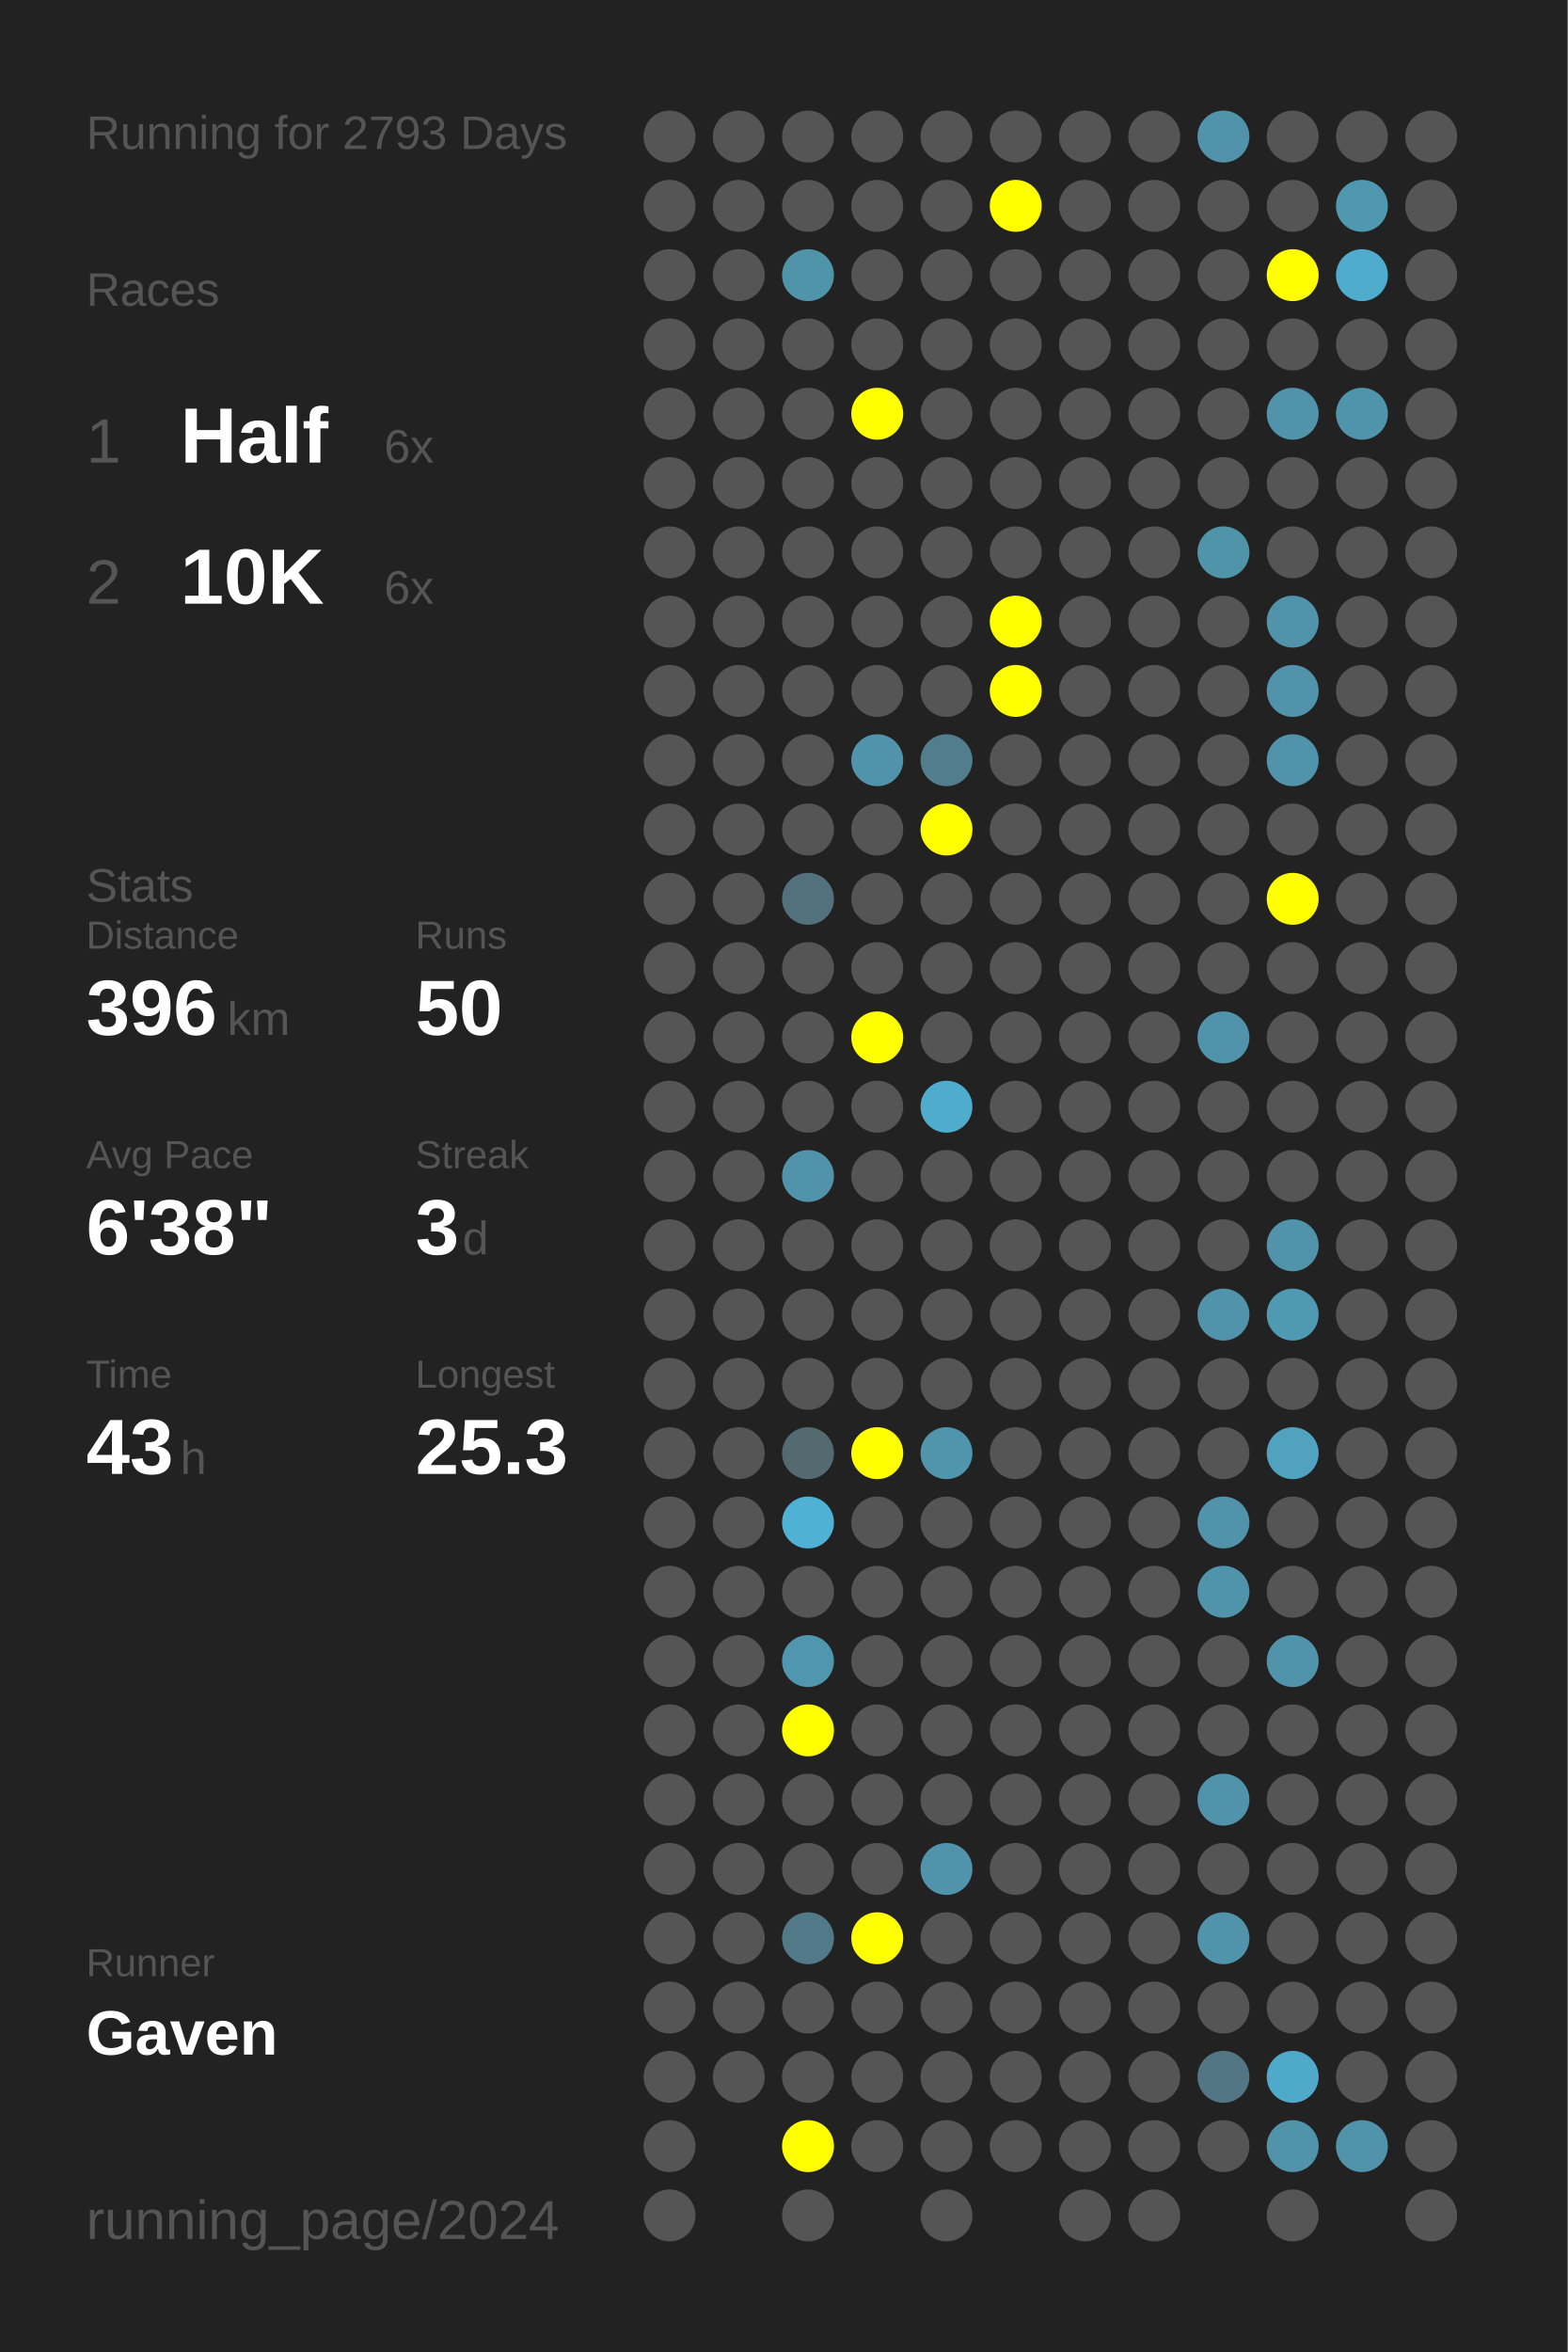
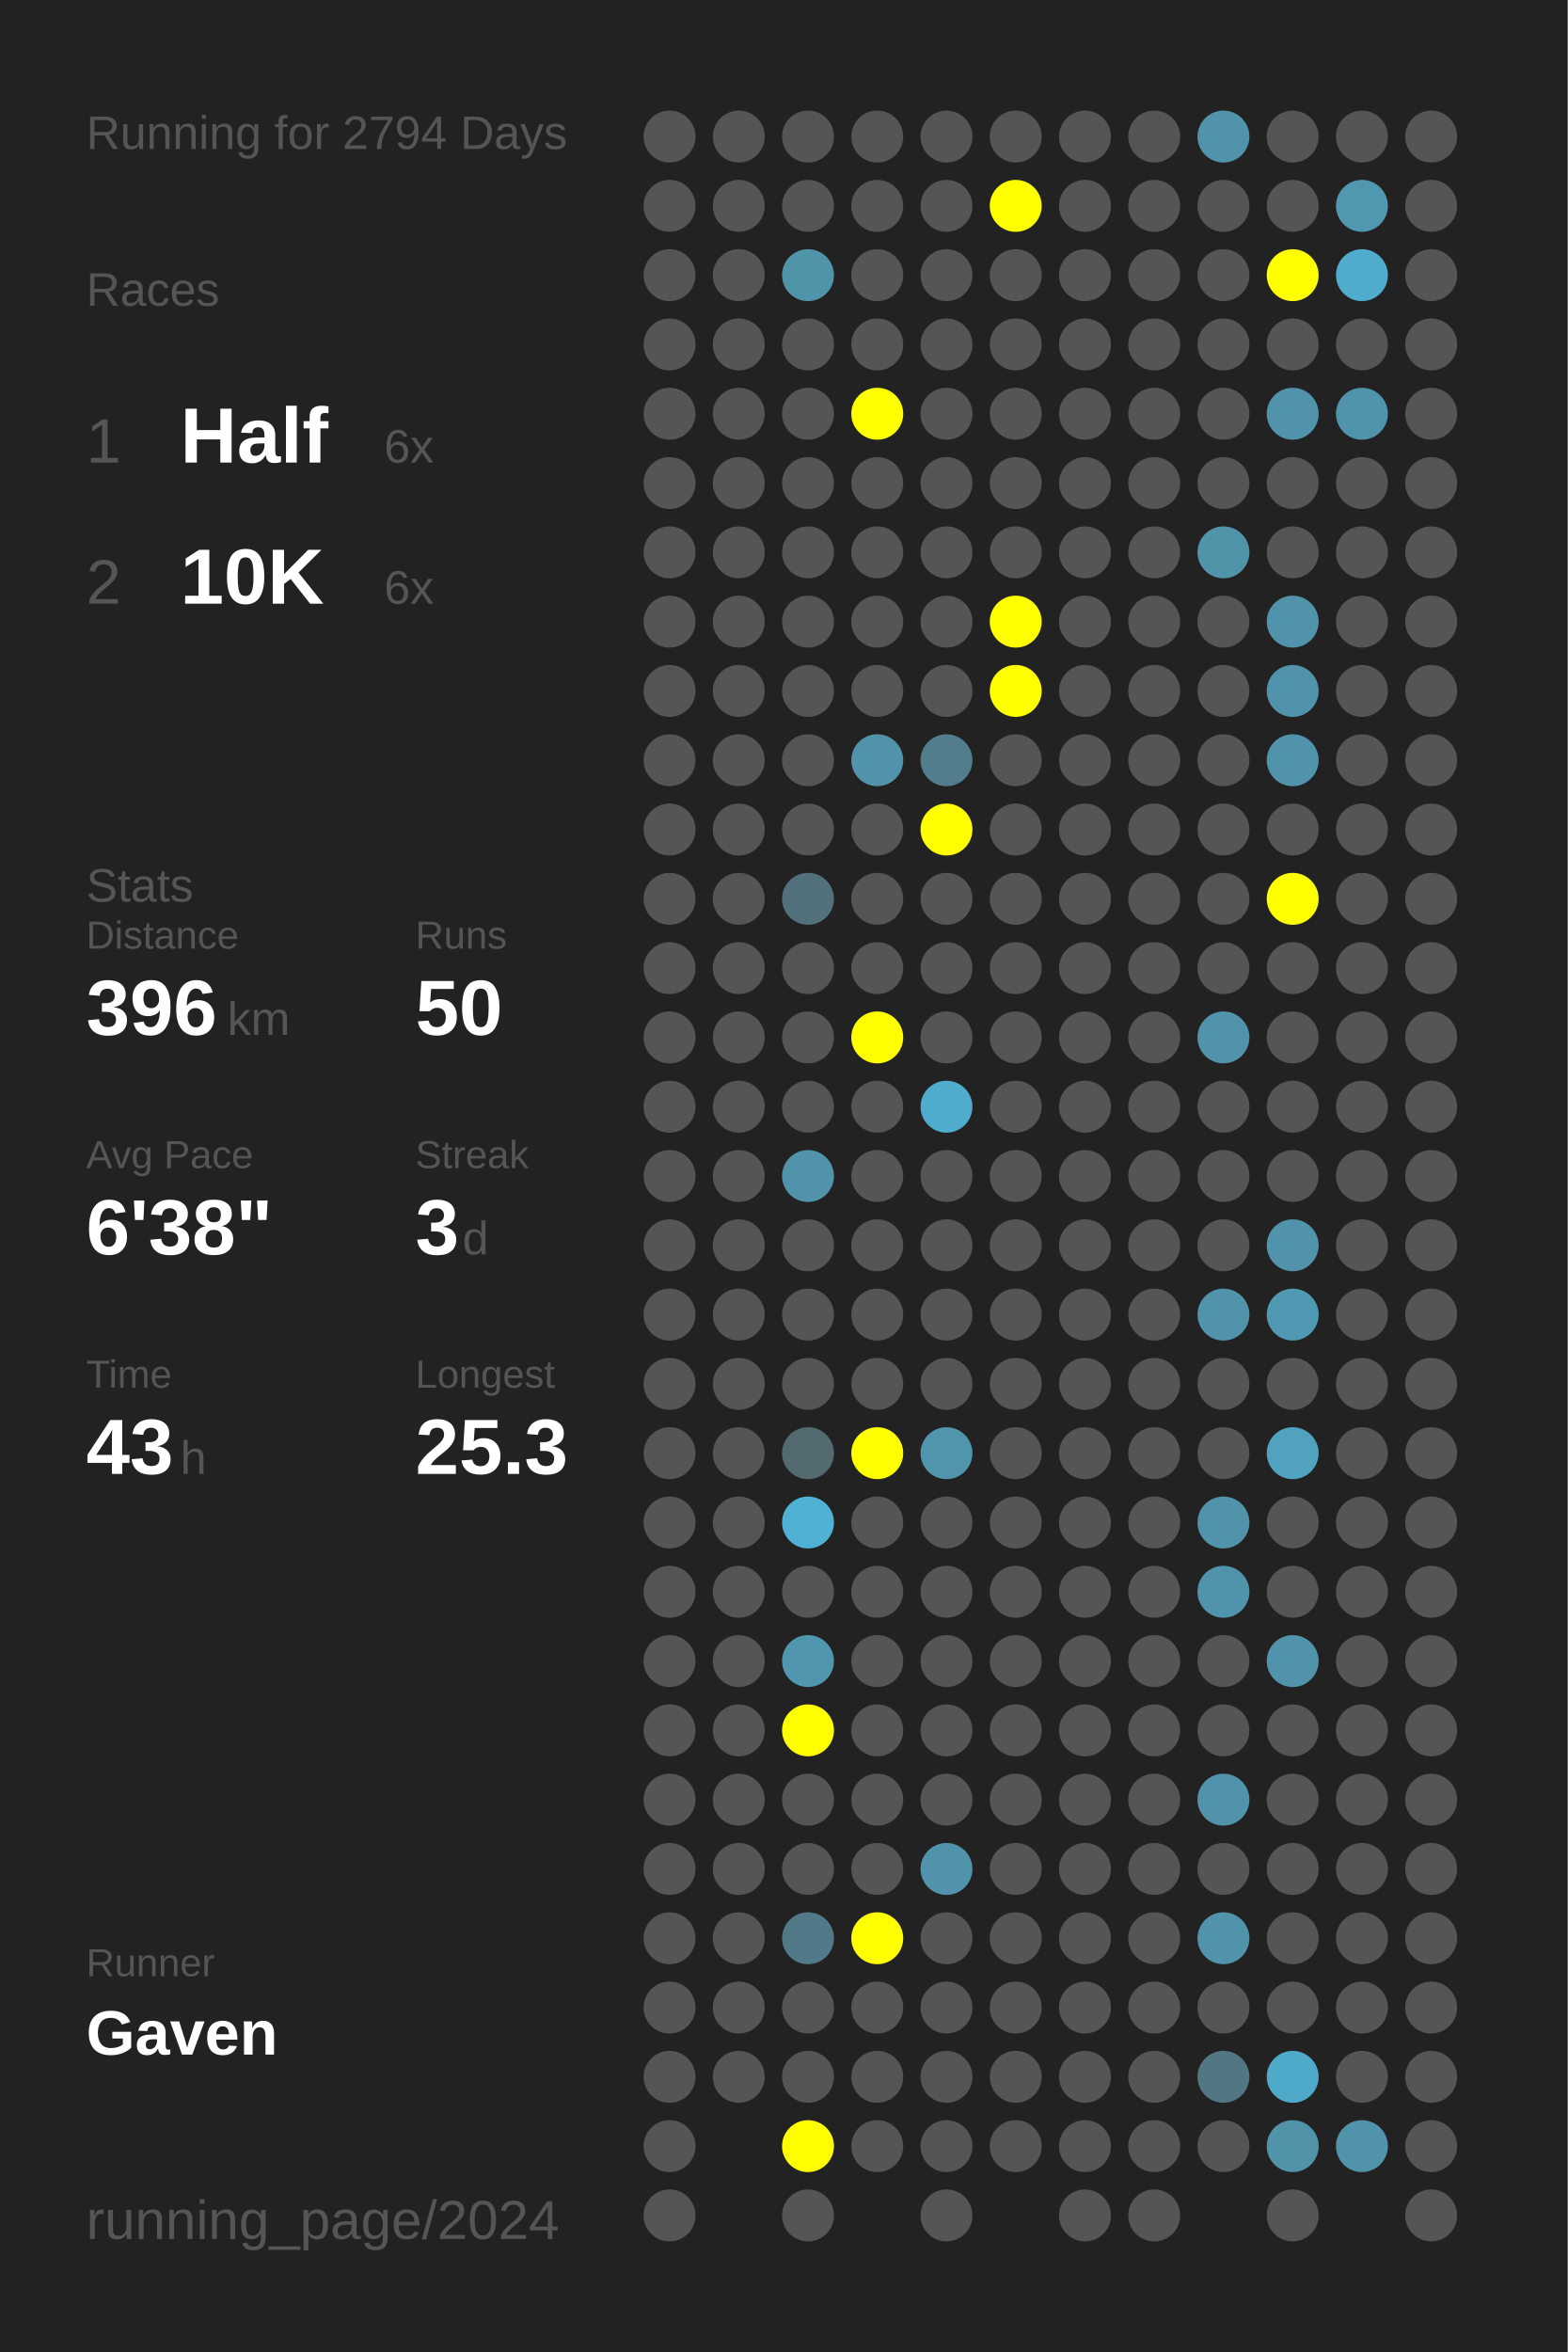
<svg xmlns="http://www.w3.org/2000/svg" baseProfile="full" height="300mm" version="1.1" viewBox="0,0,200,300" width="200mm">
  <defs />
  <rect fill="#222222" height="300" width="200" x="0" y="0" />
-   <text fill="#555555" style="font-size:6px; font-family:Arial;" x="11" y="19">Running for 2793 Days</text>
+   <text fill="#555555" style="font-size:6px; font-family:Arial;" x="11" y="19">Running for 2794 Days</text>
  <text fill="#555555" style="font-size:6px; font-family:Arial;" x="11" y="39">Races</text>
  <text fill="#555555" style="font-size:8px; font-family:Arial;" x="11" y="59">1</text>
  <text fill="#FFFFFF" style="font-size:10px; font-family:Arial; font-weight:bold;" x="23" y="59">Half</text>
  <text fill="#555555" style="font-size:6px; font-family:Arial;" x="49" y="59">6x</text>
  <text fill="#555555" style="font-size:8px; font-family:Arial;" x="11" y="77">2</text>
  <text fill="#FFFFFF" style="font-size:10px; font-family:Arial; font-weight:bold;" x="23" y="77">10K</text>
  <text fill="#555555" style="font-size:6px; font-family:Arial;" x="49" y="77">6x</text>
  <text fill="#555555" style="font-size:6px; font-family:Arial;" x="11" y="115">Stats</text>
  <text fill="#555555" style="font-size:5px; font-family:Arial;" x="11" y="121">Distance</text>
  <text fill="#FFFFFF" style="font-size:10px; font-family:Arial; font-weight:bold;" x="11" y="132">396</text>
  <text fill="#555555" style="font-size:6px; font-family:Arial;" x="29" y="132">km</text>
  <text fill="#555555" style="font-size:5px; font-family:Arial;" x="53" y="121">Runs</text>
  <text fill="#FFFFFF" style="font-size:10px; font-family:Arial; font-weight:bold;" x="53" y="132">50</text>
  <text fill="#555555" style="font-size:5px; font-family:Arial;" x="11" y="149">Avg Pace</text>
  <text fill="#FFFFFF" style="font-size:10px; font-family:Arial; font-weight:bold;" x="11" y="160">6'38"</text>
  <text fill="#555555" style="font-size:5px; font-family:Arial;" x="53" y="149">Streak</text>
  <text fill="#FFFFFF" style="font-size:10px; font-family:Arial; font-weight:bold;" x="53" y="160">3</text>
  <text fill="#555555" style="font-size:6px; font-family:Arial;" x="59" y="160">d</text>
  <text fill="#555555" style="font-size:5px; font-family:Arial;" x="11" y="177">Time</text>
  <text fill="#FFFFFF" style="font-size:10px; font-family:Arial; font-weight:bold;" x="11" y="188">43</text>
  <text fill="#555555" style="font-size:6px; font-family:Arial;" x="23" y="188">h</text>
  <text fill="#555555" style="font-size:5px; font-family:Arial;" x="53" y="177">Longest</text>
  <text fill="#FFFFFF" style="font-size:10px; font-family:Arial; font-weight:bold;" x="53" y="188">25.3</text>
  <text fill="#555555" style="font-size:5px; font-family:Arial;" x="11" y="252.065">Runner</text>
  <text fill="#FFFFFF" style="font-size:8px; font-family:Arial; font-weight:bold;" x="11" y="262.065">Gaven</text>
  <text fill="#555555" style="font-size:7px; font-family:Arial;" x="11" y="285.581">running_page/2024</text>
  <circle cx="85.417" cy="17.419" fill="#555555" r="3.312" />
  <circle cx="85.417" cy="26.258" fill="#555555" r="3.312" />
  <circle cx="85.417" cy="35.097" fill="#555555" r="3.312" />
  <circle cx="85.417" cy="43.935" fill="#555555" r="3.312" />
  <circle cx="85.417" cy="52.774" fill="#555555" r="3.312" />
  <circle cx="85.417" cy="61.613" fill="#555555" r="3.312" />
  <circle cx="85.417" cy="70.452" fill="#555555" r="3.312" />
  <circle cx="85.417" cy="79.29" fill="#555555" r="3.312" />
  <circle cx="85.417" cy="88.129" fill="#555555" r="3.312" />
  <circle cx="85.417" cy="96.968" fill="#555555" r="3.312" />
  <circle cx="85.417" cy="105.806" fill="#555555" r="3.312" />
  <circle cx="85.417" cy="114.645" fill="#555555" r="3.312" />
  <circle cx="85.417" cy="123.484" fill="#555555" r="3.312" />
  <circle cx="85.417" cy="132.323" fill="#555555" r="3.312" />
  <circle cx="85.417" cy="141.161" fill="#555555" r="3.312" />
  <circle cx="85.417" cy="150" fill="#555555" r="3.312" />
  <circle cx="85.417" cy="158.839" fill="#555555" r="3.312" />
  <circle cx="85.417" cy="167.677" fill="#555555" r="3.312" />
  <circle cx="85.417" cy="176.516" fill="#555555" r="3.312" />
  <circle cx="85.417" cy="185.355" fill="#555555" r="3.312" />
  <circle cx="85.417" cy="194.194" fill="#555555" r="3.312" />
  <circle cx="85.417" cy="203.032" fill="#555555" r="3.312" />
  <circle cx="85.417" cy="211.871" fill="#555555" r="3.312" />
  <circle cx="85.417" cy="220.71" fill="#555555" r="3.312" />
  <circle cx="85.417" cy="229.548" fill="#555555" r="3.312" />
  <circle cx="85.417" cy="238.387" fill="#555555" r="3.312" />
  <circle cx="85.417" cy="247.226" fill="#555555" r="3.312" />
  <circle cx="85.417" cy="256.065" fill="#555555" r="3.312" />
  <circle cx="85.417" cy="264.903" fill="#555555" r="3.312" />
  <circle cx="85.417" cy="273.742" fill="#555555" r="3.312" />
  <circle cx="85.417" cy="282.581" fill="#555555" r="3.312" />
  <circle cx="94.25" cy="17.419" fill="#555555" r="3.312" />
  <circle cx="94.25" cy="26.258" fill="#555555" r="3.312" />
  <circle cx="94.25" cy="35.097" fill="#555555" r="3.312" />
  <circle cx="94.25" cy="43.935" fill="#555555" r="3.312" />
  <circle cx="94.25" cy="52.774" fill="#555555" r="3.312" />
  <circle cx="94.25" cy="61.613" fill="#555555" r="3.312" />
  <circle cx="94.25" cy="70.452" fill="#555555" r="3.312" />
  <circle cx="94.25" cy="79.29" fill="#555555" r="3.312" />
  <circle cx="94.25" cy="88.129" fill="#555555" r="3.312" />
  <circle cx="94.25" cy="96.968" fill="#555555" r="3.312" />
  <circle cx="94.25" cy="105.806" fill="#555555" r="3.312" />
  <circle cx="94.25" cy="114.645" fill="#555555" r="3.312" />
  <circle cx="94.25" cy="123.484" fill="#555555" r="3.312" />
  <circle cx="94.25" cy="132.323" fill="#555555" r="3.312" />
  <circle cx="94.25" cy="141.161" fill="#555555" r="3.312" />
  <circle cx="94.25" cy="150" fill="#555555" r="3.312" />
  <circle cx="94.25" cy="158.839" fill="#555555" r="3.312" />
  <circle cx="94.25" cy="167.677" fill="#555555" r="3.312" />
  <circle cx="94.25" cy="176.516" fill="#555555" r="3.312" />
  <circle cx="94.25" cy="185.355" fill="#555555" r="3.312" />
  <circle cx="94.25" cy="194.194" fill="#555555" r="3.312" />
  <circle cx="94.25" cy="203.032" fill="#555555" r="3.312" />
  <circle cx="94.25" cy="211.871" fill="#555555" r="3.312" />
  <circle cx="94.25" cy="220.71" fill="#555555" r="3.312" />
  <circle cx="94.25" cy="229.548" fill="#555555" r="3.312" />
  <circle cx="94.25" cy="238.387" fill="#555555" r="3.312" />
  <circle cx="94.25" cy="247.226" fill="#555555" r="3.312" />
  <circle cx="94.25" cy="256.065" fill="#555555" r="3.312" />
  <circle cx="94.25" cy="264.903" fill="#555555" r="3.312" />
  <circle cx="103.083" cy="17.419" fill="#555555" r="3.312" />
  <circle cx="103.083" cy="26.258" fill="#555555" r="3.312" />
  <circle cx="103.083" cy="35.097" fill="#5094aa" r="3.312" />
  <circle cx="103.083" cy="43.935" fill="#555555" r="3.312" />
  <circle cx="103.083" cy="52.774" fill="#555555" r="3.312" />
  <circle cx="103.083" cy="61.613" fill="#555555" r="3.312" />
  <circle cx="103.083" cy="70.452" fill="#555555" r="3.312" />
  <circle cx="103.083" cy="79.29" fill="#555555" r="3.312" />
  <circle cx="103.083" cy="88.129" fill="#555555" r="3.312" />
  <circle cx="103.083" cy="96.968" fill="#555555" r="3.312" />
  <circle cx="103.083" cy="105.806" fill="#555555" r="3.312" />
  <circle cx="103.083" cy="114.645" fill="#53717c" r="3.312" />
  <circle cx="103.083" cy="123.484" fill="#555555" r="3.312" />
  <circle cx="103.083" cy="132.323" fill="#555555" r="3.312" />
  <circle cx="103.083" cy="141.161" fill="#555555" r="3.312" />
  <circle cx="103.083" cy="150" fill="#5093aa" r="3.312" />
  <circle cx="103.083" cy="158.839" fill="#555555" r="3.312" />
  <circle cx="103.083" cy="167.677" fill="#555555" r="3.312" />
  <circle cx="103.083" cy="176.516" fill="#555555" r="3.312" />
  <circle cx="103.083" cy="185.355" fill="#536a71" r="3.312" />
  <circle cx="103.083" cy="194.194" fill="#4fb2d4" r="3.312" />
  <circle cx="103.083" cy="203.032" fill="#555555" r="3.312" />
  <circle cx="103.083" cy="211.871" fill="#5096ae" r="3.312" />
  <circle cx="103.083" cy="220.71" fill="#FFFF00" r="3.312" />
  <circle cx="103.083" cy="229.548" fill="#555555" r="3.312" />
  <circle cx="103.083" cy="238.387" fill="#555555" r="3.312" />
  <circle cx="103.083" cy="247.226" fill="#527987" r="3.312" />
  <circle cx="103.083" cy="256.065" fill="#555555" r="3.312" />
  <circle cx="103.083" cy="264.903" fill="#555555" r="3.312" />
  <circle cx="103.083" cy="273.742" fill="#FFFF00" r="3.312" />
  <circle cx="103.083" cy="282.581" fill="#555555" r="3.312" />
  <circle cx="111.917" cy="17.419" fill="#555555" r="3.312" />
  <circle cx="111.917" cy="26.258" fill="#555555" r="3.312" />
  <circle cx="111.917" cy="35.097" fill="#555555" r="3.312" />
  <circle cx="111.917" cy="43.935" fill="#555555" r="3.312" />
  <circle cx="111.917" cy="52.774" fill="#FFFF00" r="3.312" />
  <circle cx="111.917" cy="61.613" fill="#555555" r="3.312" />
  <circle cx="111.917" cy="70.452" fill="#555555" r="3.312" />
  <circle cx="111.917" cy="79.29" fill="#555555" r="3.312" />
  <circle cx="111.917" cy="88.129" fill="#555555" r="3.312" />
  <circle cx="111.917" cy="96.968" fill="#5093aa" r="3.312" />
  <circle cx="111.917" cy="105.806" fill="#555555" r="3.312" />
  <circle cx="111.917" cy="114.645" fill="#555555" r="3.312" />
  <circle cx="111.917" cy="123.484" fill="#555555" r="3.312" />
  <circle cx="111.917" cy="132.323" fill="#FFFF00" r="3.312" />
  <circle cx="111.917" cy="141.161" fill="#555555" r="3.312" />
  <circle cx="111.917" cy="150" fill="#555555" r="3.312" />
  <circle cx="111.917" cy="158.839" fill="#555555" r="3.312" />
  <circle cx="111.917" cy="167.677" fill="#555555" r="3.312" />
  <circle cx="111.917" cy="176.516" fill="#555555" r="3.312" />
  <circle cx="111.917" cy="185.355" fill="#FFFF00" r="3.312" />
  <circle cx="111.917" cy="194.194" fill="#555555" r="3.312" />
  <circle cx="111.917" cy="203.032" fill="#555555" r="3.312" />
  <circle cx="111.917" cy="211.871" fill="#555555" r="3.312" />
  <circle cx="111.917" cy="220.71" fill="#555555" r="3.312" />
  <circle cx="111.917" cy="229.548" fill="#555555" r="3.312" />
  <circle cx="111.917" cy="238.387" fill="#555555" r="3.312" />
  <circle cx="111.917" cy="247.226" fill="#FFFF00" r="3.312" />
  <circle cx="111.917" cy="256.065" fill="#555555" r="3.312" />
  <circle cx="111.917" cy="264.903" fill="#555555" r="3.312" />
  <circle cx="111.917" cy="273.742" fill="#555555" r="3.312" />
  <circle cx="120.75" cy="17.419" fill="#555555" r="3.312" />
  <circle cx="120.75" cy="26.258" fill="#555555" r="3.312" />
  <circle cx="120.75" cy="35.097" fill="#555555" r="3.312" />
  <circle cx="120.75" cy="43.935" fill="#555555" r="3.312" />
  <circle cx="120.75" cy="52.774" fill="#555555" r="3.312" />
  <circle cx="120.75" cy="61.613" fill="#555555" r="3.312" />
  <circle cx="120.75" cy="70.452" fill="#555555" r="3.312" />
  <circle cx="120.75" cy="79.29" fill="#555555" r="3.312" />
  <circle cx="120.75" cy="88.129" fill="#555555" r="3.312" />
  <circle cx="120.75" cy="96.968" fill="#527d8c" r="3.312" />
  <circle cx="120.75" cy="105.806" fill="#FFFF00" r="3.312" />
  <circle cx="120.75" cy="114.645" fill="#555555" r="3.312" />
  <circle cx="120.75" cy="123.484" fill="#555555" r="3.312" />
  <circle cx="120.75" cy="132.323" fill="#555555" r="3.312" />
  <circle cx="120.75" cy="141.161" fill="#4faccc" r="3.312" />
  <circle cx="120.75" cy="150" fill="#555555" r="3.312" />
  <circle cx="120.75" cy="158.839" fill="#555555" r="3.312" />
  <circle cx="120.75" cy="167.677" fill="#555555" r="3.312" />
  <circle cx="120.75" cy="176.516" fill="#555555" r="3.312" />
  <circle cx="120.75" cy="185.355" fill="#5095ac" r="3.312" />
  <circle cx="120.75" cy="194.194" fill="#555555" r="3.312" />
  <circle cx="120.75" cy="203.032" fill="#555555" r="3.312" />
  <circle cx="120.75" cy="211.871" fill="#555555" r="3.312" />
  <circle cx="120.75" cy="220.71" fill="#555555" r="3.312" />
  <circle cx="120.75" cy="229.548" fill="#555555" r="3.312" />
  <circle cx="120.75" cy="238.387" fill="#5093aa" r="3.312" />
  <circle cx="120.75" cy="247.226" fill="#555555" r="3.312" />
  <circle cx="120.75" cy="256.065" fill="#555555" r="3.312" />
  <circle cx="120.75" cy="264.903" fill="#555555" r="3.312" />
  <circle cx="120.75" cy="273.742" fill="#555555" r="3.312" />
  <circle cx="120.75" cy="282.581" fill="#555555" r="3.312" />
  <circle cx="129.583" cy="17.419" fill="#555555" r="3.312" />
  <circle cx="129.583" cy="26.258" fill="#FFFF00" r="3.312" />
  <circle cx="129.583" cy="35.097" fill="#555555" r="3.312" />
  <circle cx="129.583" cy="43.935" fill="#555555" r="3.312" />
  <circle cx="129.583" cy="52.774" fill="#555555" r="3.312" />
  <circle cx="129.583" cy="61.613" fill="#555555" r="3.312" />
  <circle cx="129.583" cy="70.452" fill="#555555" r="3.312" />
  <circle cx="129.583" cy="79.29" fill="#FFFF00" r="3.312" />
  <circle cx="129.583" cy="88.129" fill="#FFFF00" r="3.312" />
  <circle cx="129.583" cy="96.968" fill="#555555" r="3.312" />
  <circle cx="129.583" cy="105.806" fill="#555555" r="3.312" />
  <circle cx="129.583" cy="114.645" fill="#555555" r="3.312" />
  <circle cx="129.583" cy="123.484" fill="#555555" r="3.312" />
  <circle cx="129.583" cy="132.323" fill="#555555" r="3.312" />
  <circle cx="129.583" cy="141.161" fill="#555555" r="3.312" />
  <circle cx="129.583" cy="150" fill="#555555" r="3.312" />
  <circle cx="129.583" cy="158.839" fill="#555555" r="3.312" />
  <circle cx="129.583" cy="167.677" fill="#555555" r="3.312" />
  <circle cx="129.583" cy="176.516" fill="#555555" r="3.312" />
  <circle cx="129.583" cy="185.355" fill="#555555" r="3.312" />
  <circle cx="129.583" cy="194.194" fill="#555555" r="3.312" />
  <circle cx="129.583" cy="203.032" fill="#555555" r="3.312" />
  <circle cx="129.583" cy="211.871" fill="#555555" r="3.312" />
  <circle cx="129.583" cy="220.71" fill="#555555" r="3.312" />
  <circle cx="129.583" cy="229.548" fill="#555555" r="3.312" />
  <circle cx="129.583" cy="238.387" fill="#555555" r="3.312" />
  <circle cx="129.583" cy="247.226" fill="#555555" r="3.312" />
  <circle cx="129.583" cy="256.065" fill="#555555" r="3.312" />
  <circle cx="129.583" cy="264.903" fill="#555555" r="3.312" />
  <circle cx="129.583" cy="273.742" fill="#555555" r="3.312" />
  <circle cx="138.417" cy="17.419" fill="#555555" r="3.312" />
  <circle cx="138.417" cy="26.258" fill="#555555" r="3.312" />
  <circle cx="138.417" cy="35.097" fill="#555555" r="3.312" />
  <circle cx="138.417" cy="43.935" fill="#555555" r="3.312" />
  <circle cx="138.417" cy="52.774" fill="#555555" r="3.312" />
  <circle cx="138.417" cy="61.613" fill="#555555" r="3.312" />
  <circle cx="138.417" cy="70.452" fill="#555555" r="3.312" />
  <circle cx="138.417" cy="79.29" fill="#555555" r="3.312" />
  <circle cx="138.417" cy="88.129" fill="#555555" r="3.312" />
  <circle cx="138.417" cy="96.968" fill="#555555" r="3.312" />
  <circle cx="138.417" cy="105.806" fill="#555555" r="3.312" />
  <circle cx="138.417" cy="114.645" fill="#555555" r="3.312" />
  <circle cx="138.417" cy="123.484" fill="#555555" r="3.312" />
  <circle cx="138.417" cy="132.323" fill="#555555" r="3.312" />
  <circle cx="138.417" cy="141.161" fill="#555555" r="3.312" />
  <circle cx="138.417" cy="150" fill="#555555" r="3.312" />
  <circle cx="138.417" cy="158.839" fill="#555555" r="3.312" />
  <circle cx="138.417" cy="167.677" fill="#555555" r="3.312" />
  <circle cx="138.417" cy="176.516" fill="#555555" r="3.312" />
  <circle cx="138.417" cy="185.355" fill="#555555" r="3.312" />
  <circle cx="138.417" cy="194.194" fill="#555555" r="3.312" />
  <circle cx="138.417" cy="203.032" fill="#555555" r="3.312" />
  <circle cx="138.417" cy="211.871" fill="#555555" r="3.312" />
  <circle cx="138.417" cy="220.71" fill="#555555" r="3.312" />
  <circle cx="138.417" cy="229.548" fill="#555555" r="3.312" />
  <circle cx="138.417" cy="238.387" fill="#555555" r="3.312" />
  <circle cx="138.417" cy="247.226" fill="#555555" r="3.312" />
  <circle cx="138.417" cy="256.065" fill="#555555" r="3.312" />
  <circle cx="138.417" cy="264.903" fill="#555555" r="3.312" />
  <circle cx="138.417" cy="273.742" fill="#555555" r="3.312" />
  <circle cx="138.417" cy="282.581" fill="#555555" r="3.312" />
  <circle cx="147.25" cy="17.419" fill="#555555" r="3.312" />
  <circle cx="147.25" cy="26.258" fill="#555555" r="3.312" />
  <circle cx="147.25" cy="35.097" fill="#555555" r="3.312" />
  <circle cx="147.25" cy="43.935" fill="#555555" r="3.312" />
  <circle cx="147.25" cy="52.774" fill="#555555" r="3.312" />
  <circle cx="147.25" cy="61.613" fill="#555555" r="3.312" />
  <circle cx="147.25" cy="70.452" fill="#555555" r="3.312" />
  <circle cx="147.25" cy="79.29" fill="#555555" r="3.312" />
  <circle cx="147.25" cy="88.129" fill="#555555" r="3.312" />
  <circle cx="147.25" cy="96.968" fill="#555555" r="3.312" />
  <circle cx="147.25" cy="105.806" fill="#555555" r="3.312" />
  <circle cx="147.25" cy="114.645" fill="#555555" r="3.312" />
  <circle cx="147.25" cy="123.484" fill="#555555" r="3.312" />
  <circle cx="147.25" cy="132.323" fill="#555555" r="3.312" />
  <circle cx="147.25" cy="141.161" fill="#555555" r="3.312" />
  <circle cx="147.25" cy="150" fill="#555555" r="3.312" />
  <circle cx="147.25" cy="158.839" fill="#555555" r="3.312" />
  <circle cx="147.25" cy="167.677" fill="#555555" r="3.312" />
  <circle cx="147.25" cy="176.516" fill="#555555" r="3.312" />
  <circle cx="147.25" cy="185.355" fill="#555555" r="3.312" />
  <circle cx="147.25" cy="194.194" fill="#555555" r="3.312" />
  <circle cx="147.25" cy="203.032" fill="#555555" r="3.312" />
  <circle cx="147.25" cy="211.871" fill="#555555" r="3.312" />
  <circle cx="147.25" cy="220.71" fill="#555555" r="3.312" />
  <circle cx="147.25" cy="229.548" fill="#555555" r="3.312" />
  <circle cx="147.25" cy="238.387" fill="#555555" r="3.312" />
  <circle cx="147.25" cy="247.226" fill="#555555" r="3.312" />
  <circle cx="147.25" cy="256.065" fill="#555555" r="3.312" />
  <circle cx="147.25" cy="264.903" fill="#555555" r="3.312" />
  <circle cx="147.25" cy="273.742" fill="#555555" r="3.312" />
  <circle cx="147.25" cy="282.581" fill="#555555" r="3.312" />
  <circle cx="156.083" cy="17.419" fill="#5093aa" r="3.312" />
  <circle cx="156.083" cy="26.258" fill="#555555" r="3.312" />
  <circle cx="156.083" cy="35.097" fill="#555555" r="3.312" />
  <circle cx="156.083" cy="43.935" fill="#555555" r="3.312" />
  <circle cx="156.083" cy="52.774" fill="#555555" r="3.312" />
  <circle cx="156.083" cy="61.613" fill="#555555" r="3.312" />
  <circle cx="156.083" cy="70.452" fill="#5094aa" r="3.312" />
  <circle cx="156.083" cy="79.29" fill="#555555" r="3.312" />
  <circle cx="156.083" cy="88.129" fill="#555555" r="3.312" />
  <circle cx="156.083" cy="96.968" fill="#555555" r="3.312" />
  <circle cx="156.083" cy="105.806" fill="#555555" r="3.312" />
  <circle cx="156.083" cy="114.645" fill="#555555" r="3.312" />
  <circle cx="156.083" cy="123.484" fill="#555555" r="3.312" />
  <circle cx="156.083" cy="132.323" fill="#5093aa" r="3.312" />
  <circle cx="156.083" cy="141.161" fill="#555555" r="3.312" />
  <circle cx="156.083" cy="150" fill="#555555" r="3.312" />
  <circle cx="156.083" cy="158.839" fill="#555555" r="3.312" />
  <circle cx="156.083" cy="167.677" fill="#5093aa" r="3.312" />
  <circle cx="156.083" cy="176.516" fill="#555555" r="3.312" />
  <circle cx="156.083" cy="185.355" fill="#555555" r="3.312" />
  <circle cx="156.083" cy="194.194" fill="#5093aa" r="3.312" />
  <circle cx="156.083" cy="203.032" fill="#5094ab" r="3.312" />
  <circle cx="156.083" cy="211.871" fill="#555555" r="3.312" />
  <circle cx="156.083" cy="220.71" fill="#555555" r="3.312" />
  <circle cx="156.083" cy="229.548" fill="#5093aa" r="3.312" />
  <circle cx="156.083" cy="238.387" fill="#555555" r="3.312" />
  <circle cx="156.083" cy="247.226" fill="#5093aa" r="3.312" />
  <circle cx="156.083" cy="256.065" fill="#555555" r="3.312" />
  <circle cx="156.083" cy="264.903" fill="#527683" r="3.312" />
  <circle cx="156.083" cy="273.742" fill="#555555" r="3.312" />
  <circle cx="164.917" cy="17.419" fill="#555555" r="3.312" />
  <circle cx="164.917" cy="26.258" fill="#555555" r="3.312" />
  <circle cx="164.917" cy="35.097" fill="#FFFF00" r="3.312" />
  <circle cx="164.917" cy="43.935" fill="#555555" r="3.312" />
  <circle cx="164.917" cy="52.774" fill="#5093aa" r="3.312" />
  <circle cx="164.917" cy="61.613" fill="#555555" r="3.312" />
  <circle cx="164.917" cy="70.452" fill="#555555" r="3.312" />
  <circle cx="164.917" cy="79.29" fill="#5093aa" r="3.312" />
  <circle cx="164.917" cy="88.129" fill="#5093aa" r="3.312" />
  <circle cx="164.917" cy="96.968" fill="#5093aa" r="3.312" />
  <circle cx="164.917" cy="105.806" fill="#555555" r="3.312" />
  <circle cx="164.917" cy="114.645" fill="#FFFF00" r="3.312" />
  <circle cx="164.917" cy="123.484" fill="#555555" r="3.312" />
  <circle cx="164.917" cy="132.323" fill="#555555" r="3.312" />
  <circle cx="164.917" cy="141.161" fill="#555555" r="3.312" />
  <circle cx="164.917" cy="150" fill="#555555" r="3.312" />
  <circle cx="164.917" cy="158.839" fill="#5093aa" r="3.312" />
  <circle cx="164.917" cy="167.677" fill="#5099b2" r="3.312" />
  <circle cx="164.917" cy="176.516" fill="#555555" r="3.312" />
  <circle cx="164.917" cy="185.355" fill="#50a2be" r="3.312" />
  <circle cx="164.917" cy="194.194" fill="#555555" r="3.312" />
  <circle cx="164.917" cy="203.032" fill="#555555" r="3.312" />
  <circle cx="164.917" cy="211.871" fill="#5093aa" r="3.312" />
  <circle cx="164.917" cy="220.71" fill="#555555" r="3.312" />
  <circle cx="164.917" cy="229.548" fill="#555555" r="3.312" />
  <circle cx="164.917" cy="238.387" fill="#555555" r="3.312" />
  <circle cx="164.917" cy="247.226" fill="#555555" r="3.312" />
  <circle cx="164.917" cy="256.065" fill="#555555" r="3.312" />
  <circle cx="164.917" cy="264.903" fill="#4fa9c8" r="3.312" />
  <circle cx="164.917" cy="273.742" fill="#5193a9" r="3.312" />
  <circle cx="164.917" cy="282.581" fill="#555555" r="3.312" />
  <circle cx="173.75" cy="17.419" fill="#555555" r="3.312" />
  <circle cx="173.75" cy="26.258" fill="#5098b0" r="3.312" />
  <circle cx="173.75" cy="35.097" fill="#4faccc" r="3.312" />
  <circle cx="173.75" cy="43.935" fill="#555555" r="3.312" />
  <circle cx="173.75" cy="52.774" fill="#5094ab" r="3.312" />
  <circle cx="173.75" cy="61.613" fill="#555555" r="3.312" />
  <circle cx="173.75" cy="70.452" fill="#555555" r="3.312" />
  <circle cx="173.75" cy="79.29" fill="#555555" r="3.312" />
  <circle cx="173.75" cy="88.129" fill="#555555" r="3.312" />
  <circle cx="173.75" cy="96.968" fill="#555555" r="3.312" />
  <circle cx="173.75" cy="105.806" fill="#555555" r="3.312" />
  <circle cx="173.75" cy="114.645" fill="#555555" r="3.312" />
  <circle cx="173.75" cy="123.484" fill="#555555" r="3.312" />
  <circle cx="173.75" cy="132.323" fill="#555555" r="3.312" />
  <circle cx="173.75" cy="141.161" fill="#555555" r="3.312" />
  <circle cx="173.75" cy="150" fill="#555555" r="3.312" />
  <circle cx="173.75" cy="158.839" fill="#555555" r="3.312" />
  <circle cx="173.75" cy="167.677" fill="#555555" r="3.312" />
  <circle cx="173.75" cy="176.516" fill="#555555" r="3.312" />
  <circle cx="173.75" cy="185.355" fill="#555555" r="3.312" />
  <circle cx="173.75" cy="194.194" fill="#555555" r="3.312" />
  <circle cx="173.75" cy="203.032" fill="#555555" r="3.312" />
  <circle cx="173.75" cy="211.871" fill="#555555" r="3.312" />
  <circle cx="173.75" cy="220.71" fill="#555555" r="3.312" />
  <circle cx="173.75" cy="229.548" fill="#555555" r="3.312" />
  <circle cx="173.75" cy="238.387" fill="#555555" r="3.312" />
  <circle cx="173.75" cy="247.226" fill="#555555" r="3.312" />
  <circle cx="173.75" cy="256.065" fill="#555555" r="3.312" />
  <circle cx="173.75" cy="264.903" fill="#555555" r="3.312" />
  <circle cx="173.75" cy="273.742" fill="#5093aa" r="3.312" />
  <circle cx="182.583" cy="17.419" fill="#555555" r="3.312" />
  <circle cx="182.583" cy="26.258" fill="#555555" r="3.312" />
  <circle cx="182.583" cy="35.097" fill="#555555" r="3.312" />
  <circle cx="182.583" cy="43.935" fill="#555555" r="3.312" />
  <circle cx="182.583" cy="52.774" fill="#555555" r="3.312" />
  <circle cx="182.583" cy="61.613" fill="#555555" r="3.312" />
  <circle cx="182.583" cy="70.452" fill="#555555" r="3.312" />
  <circle cx="182.583" cy="79.29" fill="#555555" r="3.312" />
  <circle cx="182.583" cy="88.129" fill="#555555" r="3.312" />
  <circle cx="182.583" cy="96.968" fill="#555555" r="3.312" />
  <circle cx="182.583" cy="105.806" fill="#555555" r="3.312" />
  <circle cx="182.583" cy="114.645" fill="#555555" r="3.312" />
  <circle cx="182.583" cy="123.484" fill="#555555" r="3.312" />
  <circle cx="182.583" cy="132.323" fill="#555555" r="3.312" />
  <circle cx="182.583" cy="141.161" fill="#555555" r="3.312" />
  <circle cx="182.583" cy="150" fill="#555555" r="3.312" />
  <circle cx="182.583" cy="158.839" fill="#555555" r="3.312" />
  <circle cx="182.583" cy="167.677" fill="#555555" r="3.312" />
  <circle cx="182.583" cy="176.516" fill="#555555" r="3.312" />
  <circle cx="182.583" cy="185.355" fill="#555555" r="3.312" />
  <circle cx="182.583" cy="194.194" fill="#555555" r="3.312" />
  <circle cx="182.583" cy="203.032" fill="#555555" r="3.312" />
  <circle cx="182.583" cy="211.871" fill="#555555" r="3.312" />
  <circle cx="182.583" cy="220.71" fill="#555555" r="3.312" />
  <circle cx="182.583" cy="229.548" fill="#555555" r="3.312" />
  <circle cx="182.583" cy="238.387" fill="#555555" r="3.312" />
  <circle cx="182.583" cy="247.226" fill="#555555" r="3.312" />
  <circle cx="182.583" cy="256.065" fill="#555555" r="3.312" />
  <circle cx="182.583" cy="264.903" fill="#555555" r="3.312" />
  <circle cx="182.583" cy="273.742" fill="#555555" r="3.312" />
  <circle cx="182.583" cy="282.581" fill="#555555" r="3.312" />
</svg>
